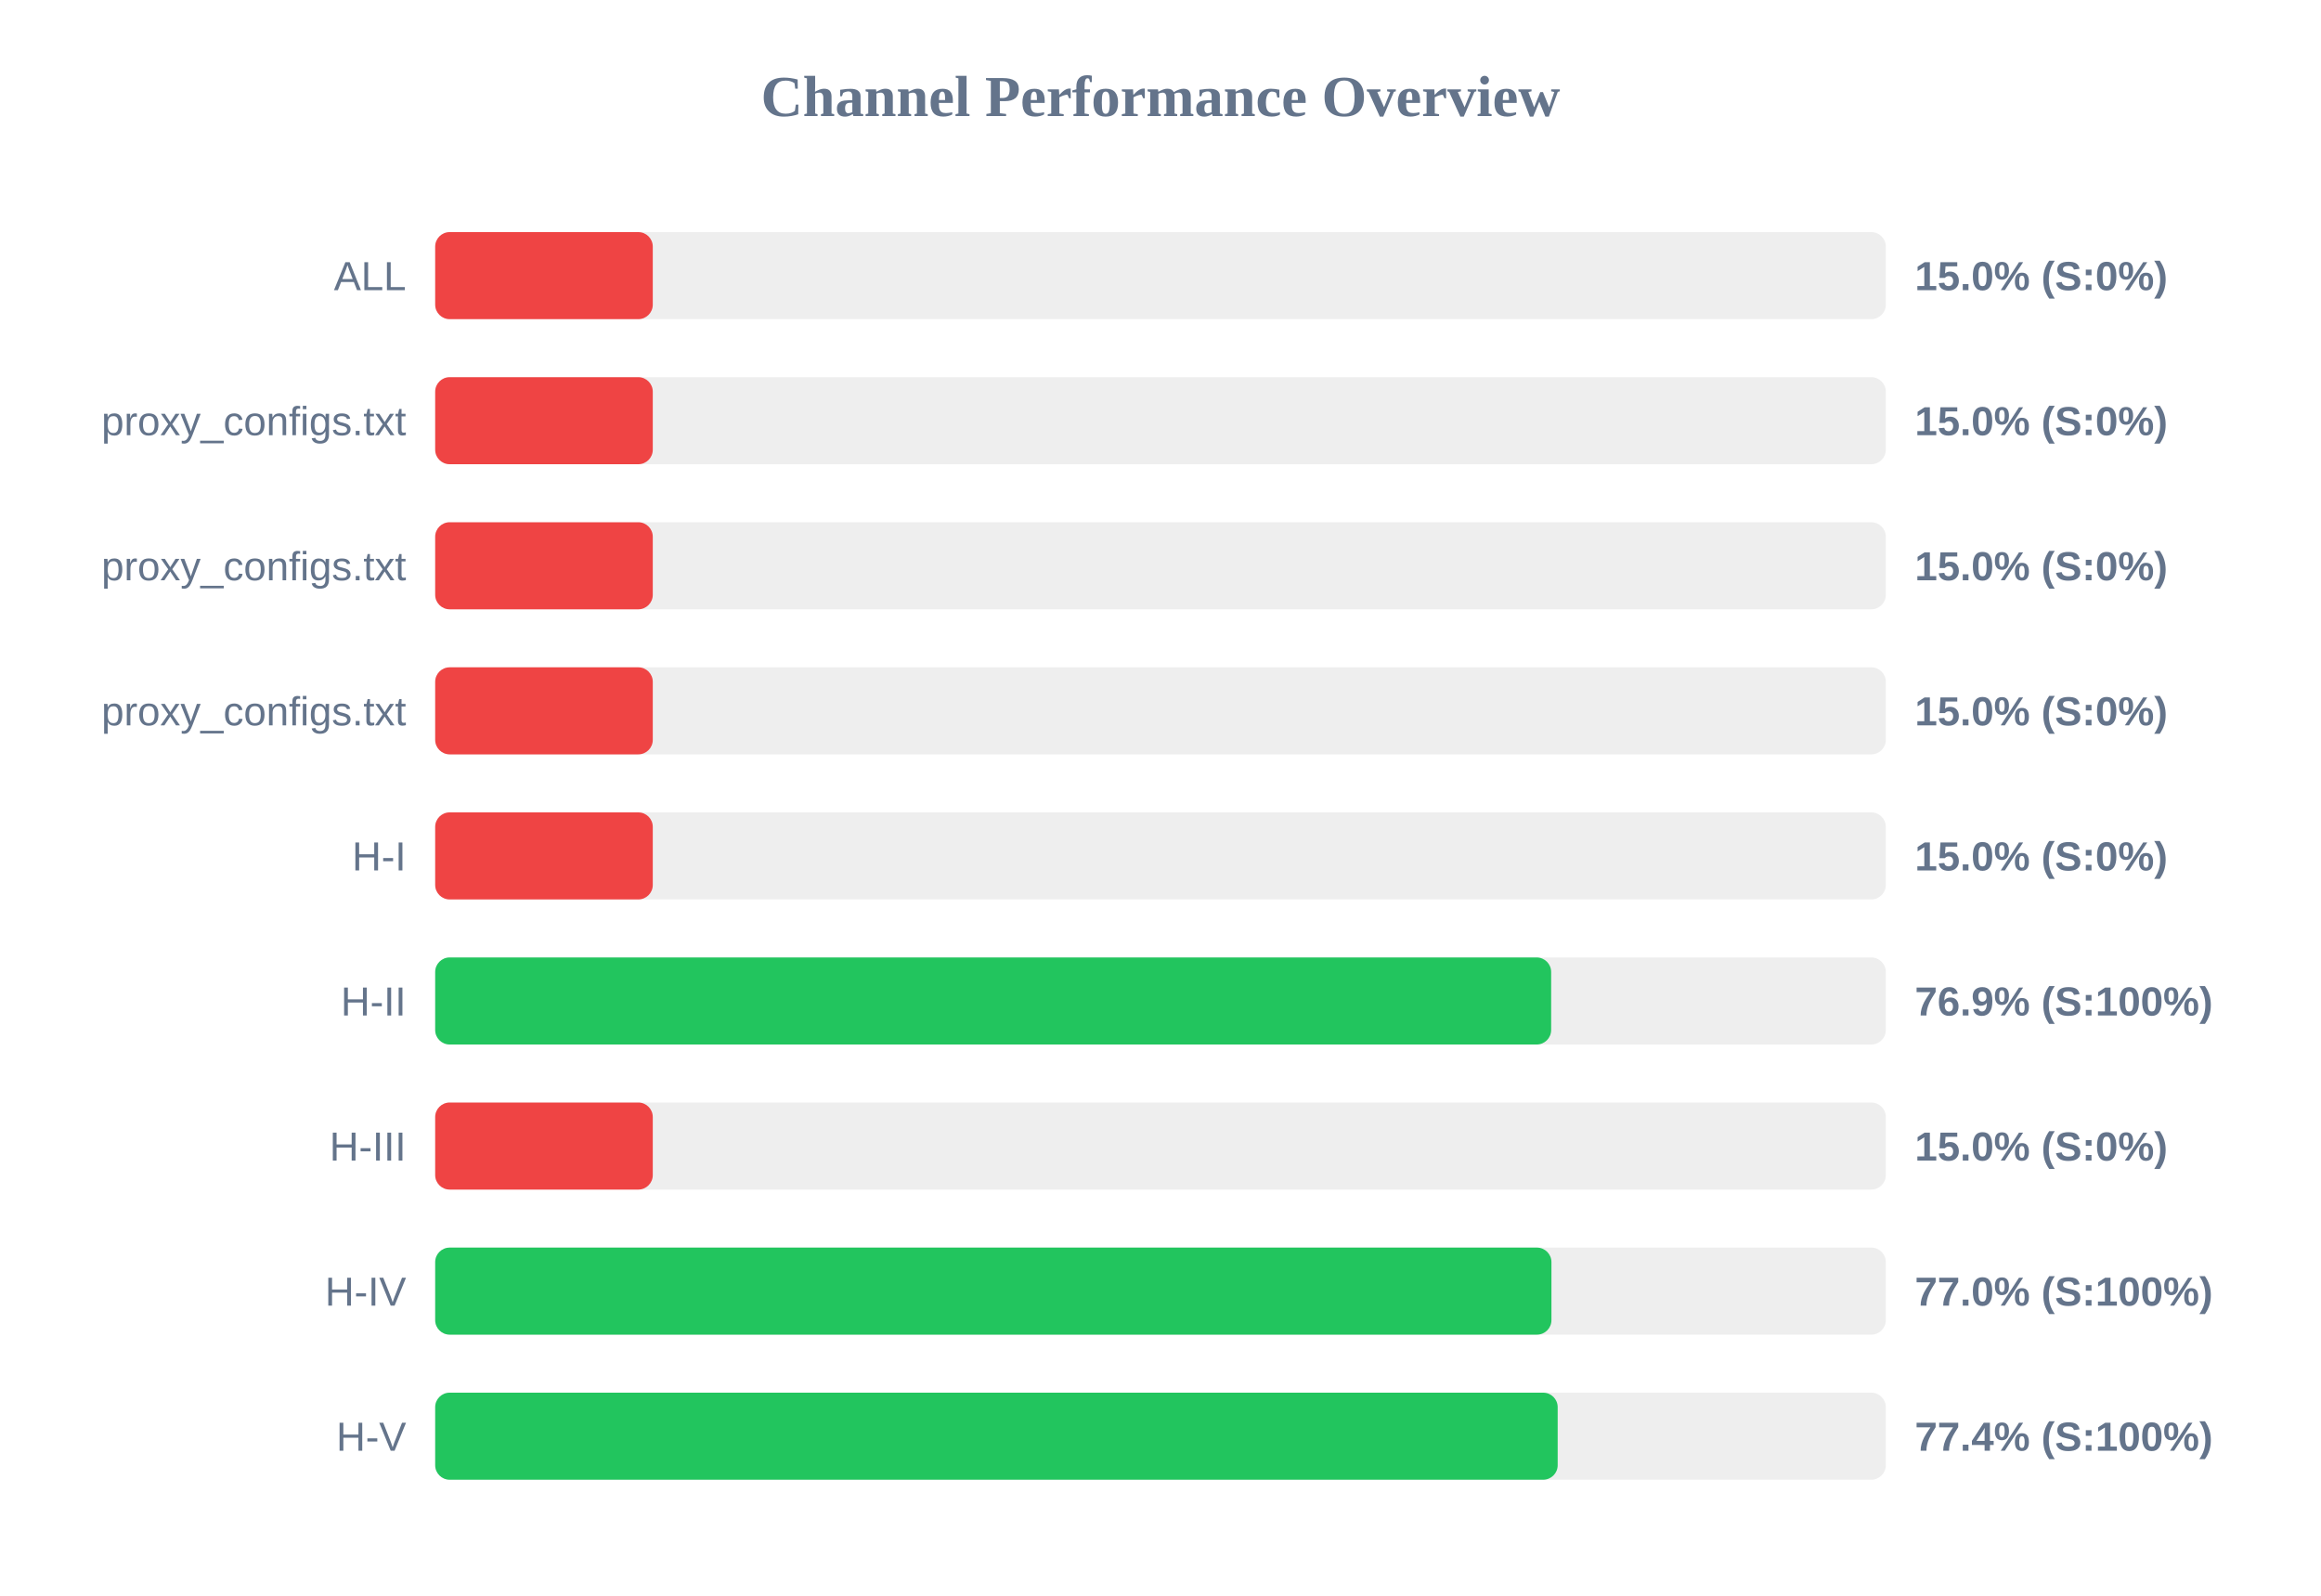
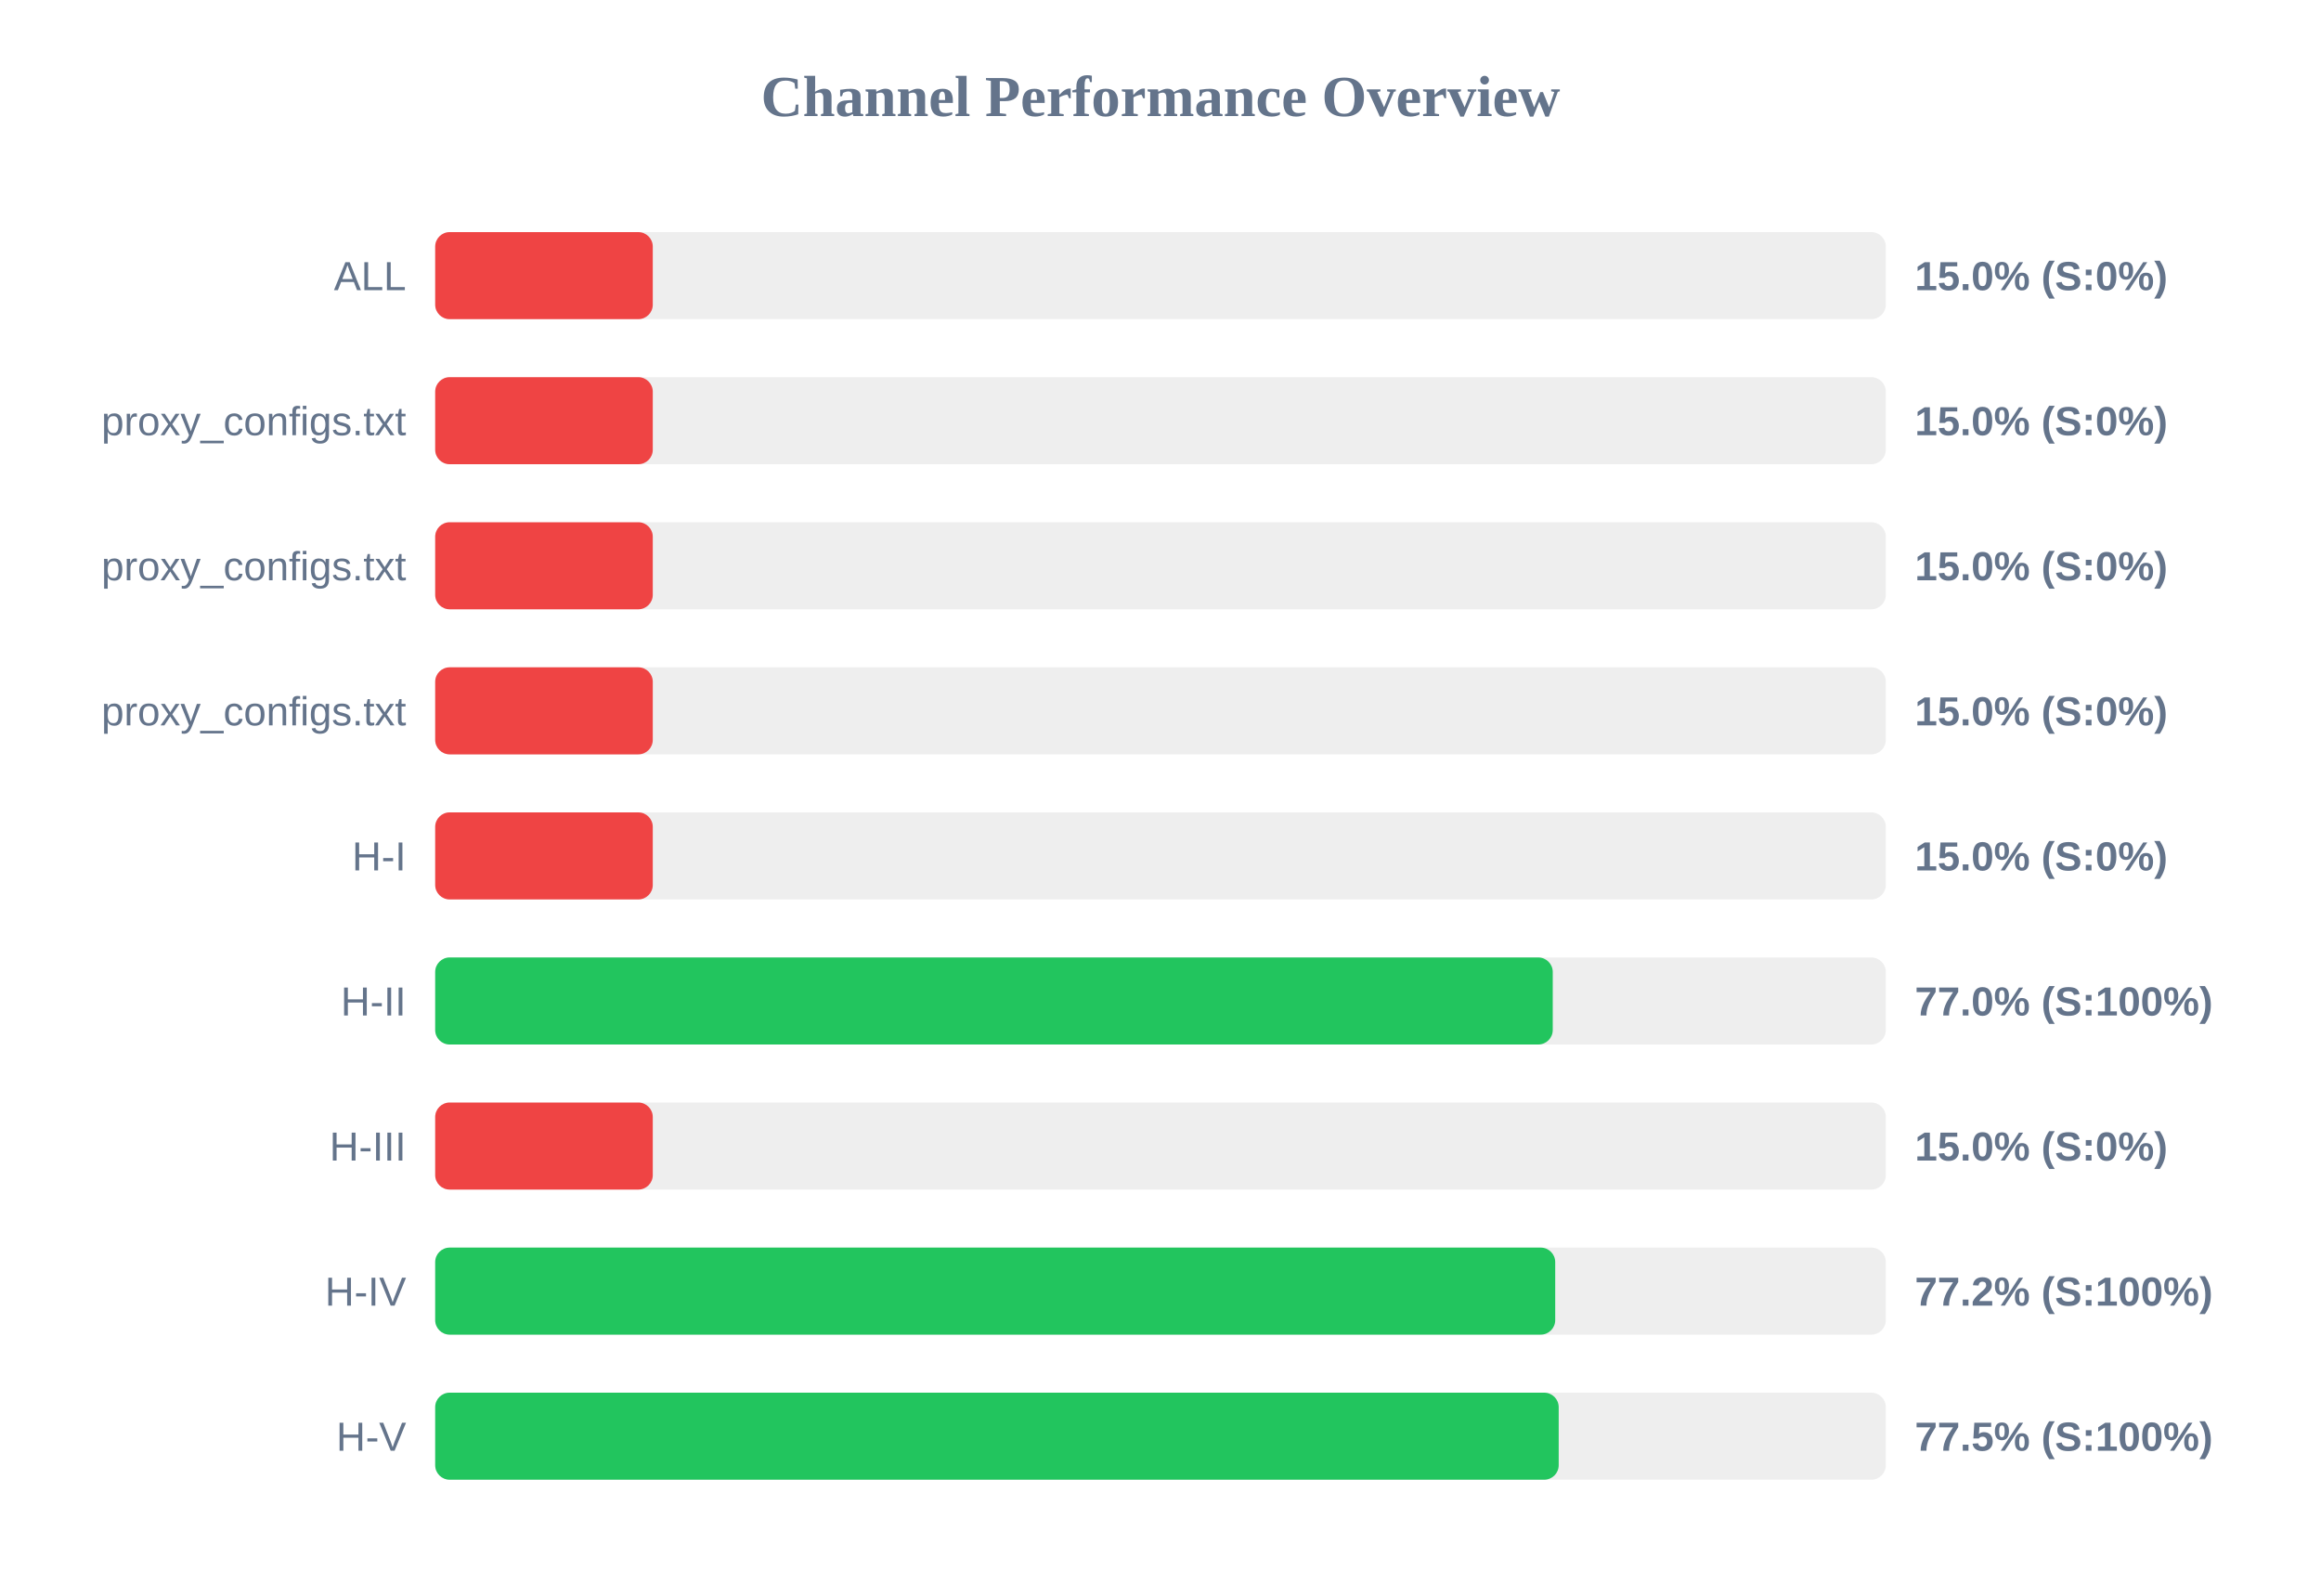
<svg xmlns="http://www.w3.org/2000/svg" width="800" height="550" version="1.1">
  <style>
        .row { font: 14px Arial; fill: #64748b; }
        .score { font: bold 14px Arial; fill: #64748b; }
    </style>
  <text x="400" y="40" text-anchor="middle" font-size="20px" font-weight="bold" fill="#64748b">Channel Performance Overview</text>
  <rect x="150" y="80" width="500" height="30" fill="#eee" rx="5" />
  <rect x="150" y="80" width="75.0" height="30" fill="#ef4444" rx="5" />
  <text x="140" y="100" text-anchor="end" class="row">ALL</text>
  <text x="660" y="100" text-anchor="start" class="score">15.0% (S:0%)</text>
  <rect x="150" y="130" width="500" height="30" fill="#eee" rx="5" />
  <rect x="150" y="130" width="75.0" height="30" fill="#ef4444" rx="5" />
  <text x="140" y="150" text-anchor="end" class="row">proxy_configs.txt</text>
  <text x="660" y="150" text-anchor="start" class="score">15.0% (S:0%)</text>
  <rect x="150" y="180" width="500" height="30" fill="#eee" rx="5" />
  <rect x="150" y="180" width="75.0" height="30" fill="#ef4444" rx="5" />
  <text x="140" y="200" text-anchor="end" class="row">proxy_configs.txt</text>
  <text x="660" y="200" text-anchor="start" class="score">15.0% (S:0%)</text>
  <rect x="150" y="230" width="500" height="30" fill="#eee" rx="5" />
  <rect x="150" y="230" width="75.0" height="30" fill="#ef4444" rx="5" />
  <text x="140" y="250" text-anchor="end" class="row">proxy_configs.txt</text>
  <text x="660" y="250" text-anchor="start" class="score">15.0% (S:0%)</text>
  <rect x="150" y="280" width="500" height="30" fill="#eee" rx="5" />
  <rect x="150" y="280" width="75.0" height="30" fill="#ef4444" rx="5" />
  <text x="140" y="300" text-anchor="end" class="row">H-I</text>
  <text x="660" y="300" text-anchor="start" class="score">15.0% (S:0%)</text>
  <rect x="150" y="330" width="500" height="30" fill="#eee" rx="5" />
-   <rect x="150" y="330" width="384.65" height="30" fill="#22c55e" rx="5" />
+   <rect x="150" y="330" width="385.2" height="30" fill="#22c55e" rx="5" />
  <text x="140" y="350" text-anchor="end" class="row">H-II</text>
-   <text x="660" y="350" text-anchor="start" class="score">76.9% (S:100%)</text>
+   <text x="660" y="350" text-anchor="start" class="score">77.0% (S:100%)</text>
  <rect x="150" y="380" width="500" height="30" fill="#eee" rx="5" />
  <rect x="150" y="380" width="75.0" height="30" fill="#ef4444" rx="5" />
  <text x="140" y="400" text-anchor="end" class="row">H-III</text>
  <text x="660" y="400" text-anchor="start" class="score">15.0% (S:0%)</text>
  <rect x="150" y="430" width="500" height="30" fill="#eee" rx="5" />
-   <rect x="150" y="430" width="384.75" height="30" fill="#22c55e" rx="5" />
+   <rect x="150" y="430" width="386.05" height="30" fill="#22c55e" rx="5" />
  <text x="140" y="450" text-anchor="end" class="row">H-IV</text>
-   <text x="660" y="450" text-anchor="start" class="score">77.0% (S:100%)</text>
+   <text x="660" y="450" text-anchor="start" class="score">77.2% (S:100%)</text>
  <rect x="150" y="480" width="500" height="30" fill="#eee" rx="5" />
-   <rect x="150" y="480" width="386.9" height="30" fill="#22c55e" rx="5" />
+   <rect x="150" y="480" width="387.25" height="30" fill="#22c55e" rx="5" />
  <text x="140" y="500" text-anchor="end" class="row">H-V</text>
-   <text x="660" y="500" text-anchor="start" class="score">77.4% (S:100%)</text>
+   <text x="660" y="500" text-anchor="start" class="score">77.5% (S:100%)</text>
</svg>
